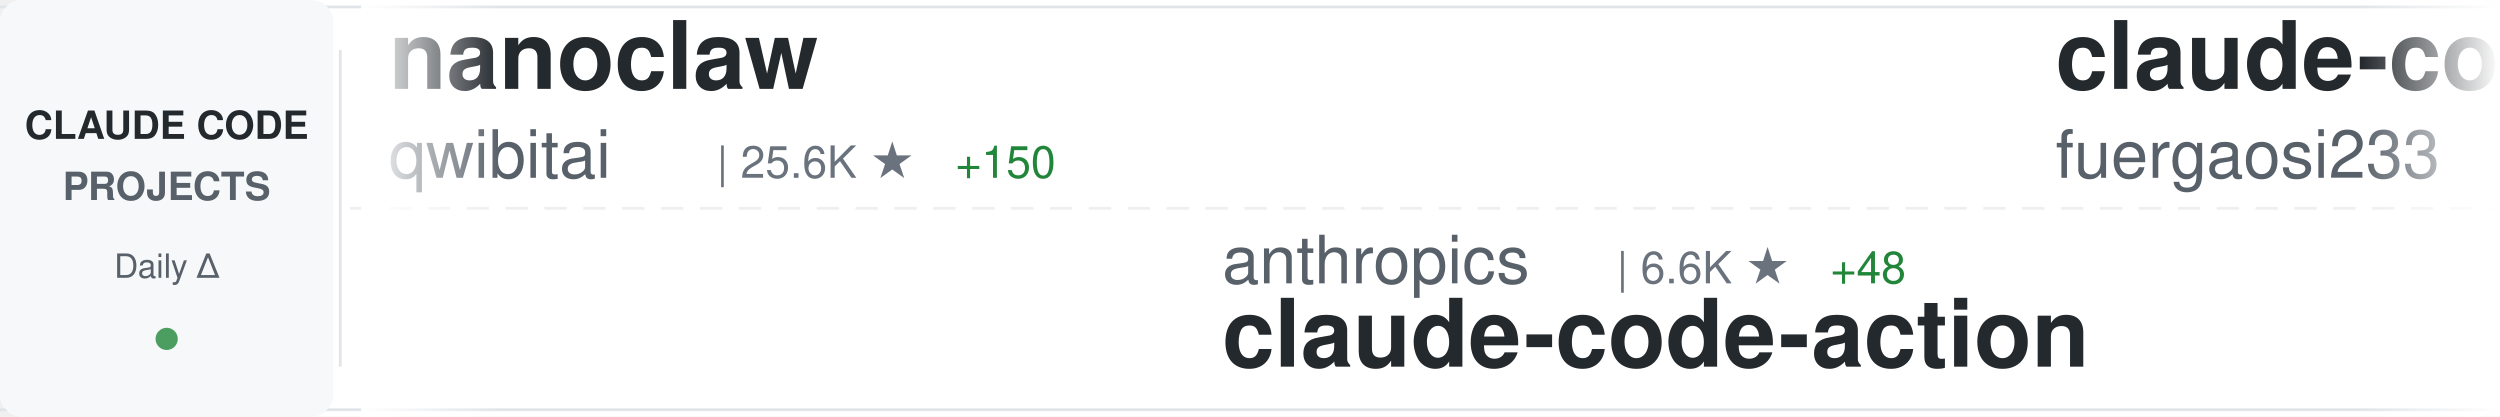
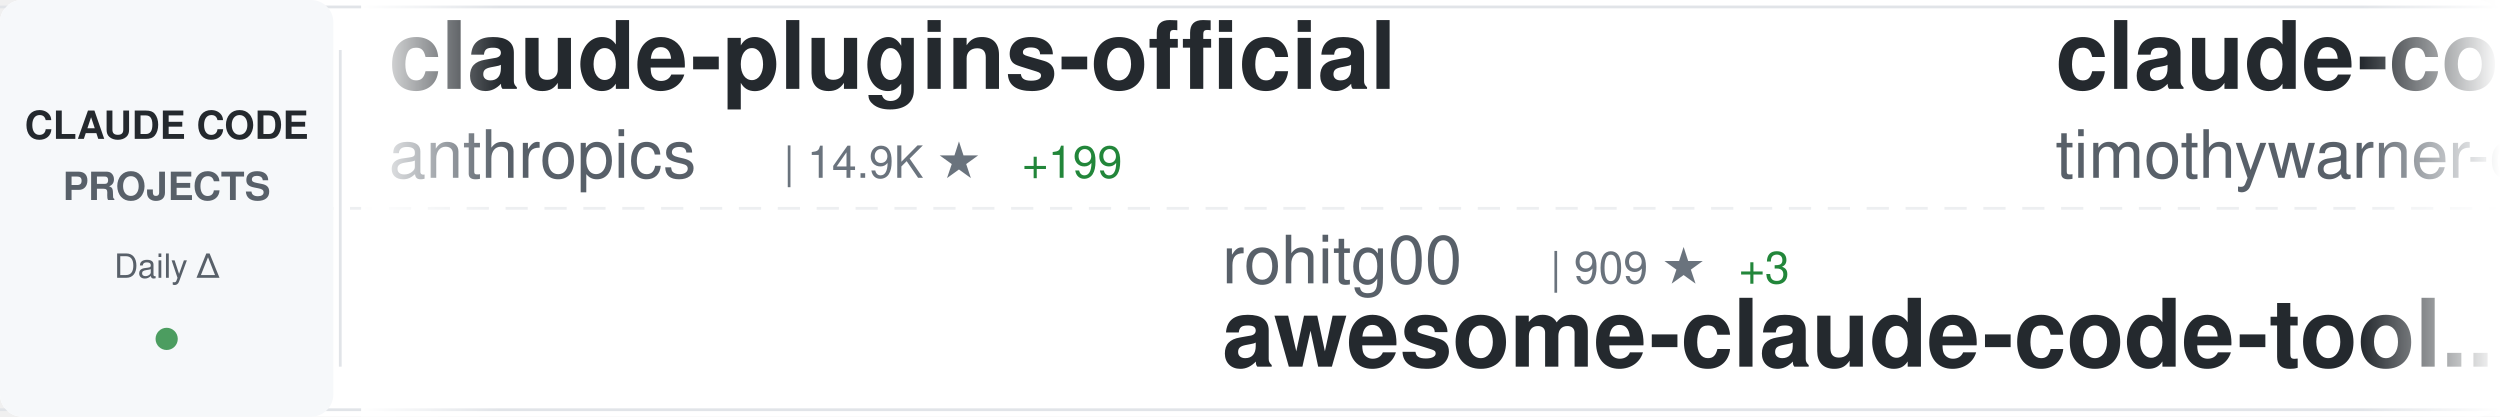
<svg xmlns="http://www.w3.org/2000/svg" width="900" height="150">
  <defs>
    <linearGradient id="awesomeLeftFade" x1="0%" y1="0%" x2="100%" y2="0%">
      <stop offset="0%" style="stop-color:#ffffff;stop-opacity:1" />
      <stop offset="100%" style="stop-color:#ffffff;stop-opacity:0" />
    </linearGradient>
    <linearGradient id="awesomeRightFade" x1="0%" y1="0%" x2="100%" y2="0%">
      <stop offset="0%" style="stop-color:#ffffff;stop-opacity:0" />
      <stop offset="100%" style="stop-color:#ffffff;stop-opacity:1" />
    </linearGradient>
  </defs>
  <rect width="900" height="150" fill="#ffffff" rx="8" />
  <rect x="0" y="2" width="900" height="1" fill="#e1e4e8" />
  <rect x="0" y="147" width="900" height="1" fill="#e1e4e8" />
  <line x1="0" y1="75" x2="900" y2="75" stroke="#e1e4e8" stroke-width="1" stroke-dasharray="8 6" opacity="0.6" />
  <rect x="0" y="0" width="120" height="150" fill="#f6f8fa" rx="8" />
  <text x="60" y="50" font-family="-apple-system, BlinkMacSystemFont, 'Segoe UI', Helvetica, Arial, sans-serif" font-size="14" font-weight="600" fill="#24292e" text-anchor="middle">CLAUDE CODE</text>
  <text x="60" y="72" font-family="-apple-system, BlinkMacSystemFont, 'Segoe UI', Helvetica, Arial, sans-serif" font-size="14" font-weight="600" fill="#586069" text-anchor="middle">PROJECTS</text>
  <text x="60" y="100" font-family="-apple-system, BlinkMacSystemFont, 'Segoe UI', Helvetica, Arial, sans-serif" font-size="12" font-weight="500" fill="#586069" text-anchor="middle">Daily Δ</text>
  <circle cx="60" cy="122" r="4" fill="#22863a" opacity="0.8" />
  <rect x="122" y="18" width="1" height="114" fill="#e1e4e8" />
  <clipPath id="awesomeTickerClip">
    <rect x="130" y="0" width="770" height="150" />
  </clipPath>
  <g clip-path="url(#awesomeTickerClip)">
    <g id="awesomeTickerItems">
      <animateTransform attributeName="transform" attributeType="XML" type="translate" from="0 0" to="-3000 0" dur="54s" repeatCount="indefinite" />
      <g transform="translate(0, 0)">
-         <text x="140" y="32" font-family="-apple-system, BlinkMacSystemFont, 'Segoe UI', Helvetica, Arial, sans-serif" font-size="34" font-weight="600" fill="#24292e">nanoclaw</text>
-         <text x="140" y="64" font-family="-apple-system, BlinkMacSystemFont, 'Segoe UI', Helvetica, Arial, sans-serif" font-size="24" font-weight="400" fill="#586069">qwibitai</text>
-         <text x="258" y="64" font-family="-apple-system, BlinkMacSystemFont, 'Segoe UI', Helvetica, Arial, sans-serif" font-size="16" font-weight="500" fill="#6a737d">| 25.6K ★</text>
-         <text x="344" y="64" font-family="-apple-system, BlinkMacSystemFont, 'Segoe UI', Helvetica, Arial, sans-serif" font-size="16" font-weight="500" fill="#22863a"> +150</text>
+         <text x="140" y="32" font-family="-apple-system, BlinkMacSystemFont, 'Segoe UI', Helvetica, Arial, sans-serif" font-size="34" font-weight="600" fill="#24292e">claude-plugins-official</text>
+         <text x="140" y="64" font-family="-apple-system, BlinkMacSystemFont, 'Segoe UI', Helvetica, Arial, sans-serif" font-size="24" font-weight="400" fill="#586069">anthropics</text>
+         <text x="282" y="64" font-family="-apple-system, BlinkMacSystemFont, 'Segoe UI', Helvetica, Arial, sans-serif" font-size="16" font-weight="500" fill="#6a737d">| 14.9K ★</text>
+         <text x="368" y="64" font-family="-apple-system, BlinkMacSystemFont, 'Segoe UI', Helvetica, Arial, sans-serif" font-size="16" font-weight="500" fill="#22863a"> +199</text>
      </g>
      <g transform="translate(300, 0)">
-         <text x="140" y="102" font-family="-apple-system, BlinkMacSystemFont, 'Segoe UI', Helvetica, Arial, sans-serif" font-size="24" font-weight="400" fill="#586069">anthropics</text>
-         <text x="282" y="102" font-family="-apple-system, BlinkMacSystemFont, 'Segoe UI', Helvetica, Arial, sans-serif" font-size="16" font-weight="500" fill="#6a737d">| 6.6K ★</text>
-         <text x="359" y="102" font-family="-apple-system, BlinkMacSystemFont, 'Segoe UI', Helvetica, Arial, sans-serif" font-size="16" font-weight="500" fill="#22863a"> +48</text>
-         <text x="140" y="132" font-family="-apple-system, BlinkMacSystemFont, 'Segoe UI', Helvetica, Arial, sans-serif" font-size="34" font-weight="600" fill="#24292e">claude-code-action</text>
+         <text x="140" y="102" font-family="-apple-system, BlinkMacSystemFont, 'Segoe UI', Helvetica, Arial, sans-serif" font-size="24" font-weight="400" fill="#586069">rohitg00</text>
+         <text x="258" y="102" font-family="-apple-system, BlinkMacSystemFont, 'Segoe UI', Helvetica, Arial, sans-serif" font-size="16" font-weight="500" fill="#6a737d">| 909 ★</text>
+         <text x="326" y="102" font-family="-apple-system, BlinkMacSystemFont, 'Segoe UI', Helvetica, Arial, sans-serif" font-size="16" font-weight="500" fill="#22863a"> +3</text>
+         <text x="140" y="132" font-family="-apple-system, BlinkMacSystemFont, 'Segoe UI', Helvetica, Arial, sans-serif" font-size="34" font-weight="600" fill="#24292e">awesome-claude-code-tool...</text>
      </g>
      <g transform="translate(600, 0)">
-         <text x="140" y="32" font-family="-apple-system, BlinkMacSystemFont, 'Segoe UI', Helvetica, Arial, sans-serif" font-size="34" font-weight="600" fill="#24292e">claude-code-proxy</text>
-         <text x="140" y="64" font-family="-apple-system, BlinkMacSystemFont, 'Segoe UI', Helvetica, Arial, sans-serif" font-size="24" font-weight="400" fill="#586069">fuergaosi233</text>
-         <text x="306" y="64" font-family="-apple-system, BlinkMacSystemFont, 'Segoe UI', Helvetica, Arial, sans-serif" font-size="16" font-weight="500" fill="#6a737d">| 2.3K ★</text>
-         <text x="383" y="64" font-family="-apple-system, BlinkMacSystemFont, 'Segoe UI', Helvetica, Arial, sans-serif" font-size="16" font-weight="500" fill="#22863a"> +20</text>
+         <text x="140" y="32" font-family="-apple-system, BlinkMacSystemFont, 'Segoe UI', Helvetica, Arial, sans-serif" font-size="34" font-weight="600" fill="#24292e">claude-code</text>
+         <text x="140" y="64" font-family="-apple-system, BlinkMacSystemFont, 'Segoe UI', Helvetica, Arial, sans-serif" font-size="24" font-weight="400" fill="#586069">timothywarner-org</text>
+         <text x="366" y="64" font-family="-apple-system, BlinkMacSystemFont, 'Segoe UI', Helvetica, Arial, sans-serif" font-size="16" font-weight="500" fill="#6a737d">| 204 ★</text>
      </g>
      <g transform="translate(900, 0)">
-         <text x="140" y="102" font-family="-apple-system, BlinkMacSystemFont, 'Segoe UI', Helvetica, Arial, sans-serif" font-size="24" font-weight="400" fill="#586069">andrepimenta</text>
-         <text x="306" y="102" font-family="-apple-system, BlinkMacSystemFont, 'Segoe UI', Helvetica, Arial, sans-serif" font-size="16" font-weight="500" fill="#6a737d">| 1.0K ★</text>
-         <text x="383" y="102" font-family="-apple-system, BlinkMacSystemFont, 'Segoe UI', Helvetica, Arial, sans-serif" font-size="16" font-weight="500" fill="#22863a"> +3</text>
-         <text x="140" y="132" font-family="-apple-system, BlinkMacSystemFont, 'Segoe UI', Helvetica, Arial, sans-serif" font-size="34" font-weight="600" fill="#24292e">claude-code-chat</text>
+         <text x="140" y="102" font-family="-apple-system, BlinkMacSystemFont, 'Segoe UI', Helvetica, Arial, sans-serif" font-size="24" font-weight="400" fill="#586069">Donchitos</text>
+         <text x="270" y="102" font-family="-apple-system, BlinkMacSystemFont, 'Segoe UI', Helvetica, Arial, sans-serif" font-size="16" font-weight="500" fill="#6a737d">| 6.2K ★</text>
+         <text x="347" y="102" font-family="-apple-system, BlinkMacSystemFont, 'Segoe UI', Helvetica, Arial, sans-serif" font-size="16" font-weight="500" fill="#22863a"> +1.1K</text>
+         <text x="140" y="132" font-family="-apple-system, BlinkMacSystemFont, 'Segoe UI', Helvetica, Arial, sans-serif" font-size="34" font-weight="600" fill="#24292e">Claude-Code-Game-Studios</text>
      </g>
      <g transform="translate(1200, 0)">
-         <text x="140" y="32" font-family="-apple-system, BlinkMacSystemFont, 'Segoe UI', Helvetica, Arial, sans-serif" font-size="34" font-weight="600" fill="#24292e">claude-agent-sdk-demos</text>
-         <text x="140" y="64" font-family="-apple-system, BlinkMacSystemFont, 'Segoe UI', Helvetica, Arial, sans-serif" font-size="24" font-weight="400" fill="#586069">anthropics</text>
-         <text x="282" y="64" font-family="-apple-system, BlinkMacSystemFont, 'Segoe UI', Helvetica, Arial, sans-serif" font-size="16" font-weight="500" fill="#6a737d">| 1.9K ★</text>
-         <text x="359" y="64" font-family="-apple-system, BlinkMacSystemFont, 'Segoe UI', Helvetica, Arial, sans-serif" font-size="16" font-weight="500" fill="#22863a"> +65</text>
+         <text x="140" y="32" font-family="-apple-system, BlinkMacSystemFont, 'Segoe UI', Helvetica, Arial, sans-serif" font-size="34" font-weight="600" fill="#24292e">cc-switch</text>
+         <text x="140" y="64" font-family="-apple-system, BlinkMacSystemFont, 'Segoe UI', Helvetica, Arial, sans-serif" font-size="24" font-weight="400" fill="#586069">farion1231</text>
+         <text x="282" y="64" font-family="-apple-system, BlinkMacSystemFont, 'Segoe UI', Helvetica, Arial, sans-serif" font-size="16" font-weight="500" fill="#6a737d">| 34.0K ★</text>
+         <text x="368" y="64" font-family="-apple-system, BlinkMacSystemFont, 'Segoe UI', Helvetica, Arial, sans-serif" font-size="16" font-weight="500" fill="#22863a"> +548</text>
      </g>
      <g transform="translate(1500, 0)">
-         <text x="140" y="102" font-family="-apple-system, BlinkMacSystemFont, 'Segoe UI', Helvetica, Arial, sans-serif" font-size="24" font-weight="400" fill="#586069">anthropics</text>
-         <text x="282" y="102" font-family="-apple-system, BlinkMacSystemFont, 'Segoe UI', Helvetica, Arial, sans-serif" font-size="16" font-weight="500" fill="#6a737d">| 14.8K ★</text>
-         <text x="368" y="102" font-family="-apple-system, BlinkMacSystemFont, 'Segoe UI', Helvetica, Arial, sans-serif" font-size="16" font-weight="500" fill="#22863a"> +218</text>
-         <text x="140" y="132" font-family="-apple-system, BlinkMacSystemFont, 'Segoe UI', Helvetica, Arial, sans-serif" font-size="34" font-weight="600" fill="#24292e">claude-plugins-official</text>
+         <text x="140" y="102" font-family="-apple-system, BlinkMacSystemFont, 'Segoe UI', Helvetica, Arial, sans-serif" font-size="24" font-weight="400" fill="#586069">0xfurai</text>
+         <text x="246" y="102" font-family="-apple-system, BlinkMacSystemFont, 'Segoe UI', Helvetica, Arial, sans-serif" font-size="16" font-weight="500" fill="#6a737d">| 797 ★</text>
+         <text x="314" y="102" font-family="-apple-system, BlinkMacSystemFont, 'Segoe UI', Helvetica, Arial, sans-serif" font-size="16" font-weight="500" fill="#22863a"> +1</text>
+         <text x="140" y="132" font-family="-apple-system, BlinkMacSystemFont, 'Segoe UI', Helvetica, Arial, sans-serif" font-size="34" font-weight="600" fill="#24292e">claude-code-subagents</text>
      </g>
      <g transform="translate(1800, 0)">
-         <text x="140" y="32" font-family="-apple-system, BlinkMacSystemFont, 'Segoe UI', Helvetica, Arial, sans-serif" font-size="34" font-weight="600" fill="#24292e">everything-claude-code</text>
-         <text x="140" y="64" font-family="-apple-system, BlinkMacSystemFont, 'Segoe UI', Helvetica, Arial, sans-serif" font-size="24" font-weight="400" fill="#586069">affaan-m</text>
-         <text x="258" y="64" font-family="-apple-system, BlinkMacSystemFont, 'Segoe UI', Helvetica, Arial, sans-serif" font-size="16" font-weight="500" fill="#6a737d">| 110.0K ★</text>
-         <text x="353" y="64" font-family="-apple-system, BlinkMacSystemFont, 'Segoe UI', Helvetica, Arial, sans-serif" font-size="16" font-weight="500" fill="#22863a"> +2.5K</text>
+         <text x="140" y="32" font-family="-apple-system, BlinkMacSystemFont, 'Segoe UI', Helvetica, Arial, sans-serif" font-size="34" font-weight="600" fill="#24292e">idea-claude-code-gui</text>
+         <text x="140" y="64" font-family="-apple-system, BlinkMacSystemFont, 'Segoe UI', Helvetica, Arial, sans-serif" font-size="24" font-weight="400" fill="#586069">zhukunpenglinyutong</text>
+         <text x="390" y="64" font-family="-apple-system, BlinkMacSystemFont, 'Segoe UI', Helvetica, Arial, sans-serif" font-size="16" font-weight="500" fill="#6a737d">| 2.2K ★</text>
+         <text x="467" y="64" font-family="-apple-system, BlinkMacSystemFont, 'Segoe UI', Helvetica, Arial, sans-serif" font-size="16" font-weight="500" fill="#22863a"> +40</text>
      </g>
      <g transform="translate(2100, 0)">
-         <text x="140" y="102" font-family="-apple-system, BlinkMacSystemFont, 'Segoe UI', Helvetica, Arial, sans-serif" font-size="24" font-weight="400" fill="#586069">ComposioHQ</text>
-         <text x="282" y="102" font-family="-apple-system, BlinkMacSystemFont, 'Segoe UI', Helvetica, Arial, sans-serif" font-size="16" font-weight="500" fill="#6a737d">| 48.2K ★</text>
-         <text x="368" y="102" font-family="-apple-system, BlinkMacSystemFont, 'Segoe UI', Helvetica, Arial, sans-serif" font-size="16" font-weight="500" fill="#22863a"> +356</text>
-         <text x="140" y="132" font-family="-apple-system, BlinkMacSystemFont, 'Segoe UI', Helvetica, Arial, sans-serif" font-size="34" font-weight="600" fill="#24292e">awesome-claude-skills</text>
+         <text x="140" y="102" font-family="-apple-system, BlinkMacSystemFont, 'Segoe UI', Helvetica, Arial, sans-serif" font-size="24" font-weight="400" fill="#586069">anthropics</text>
+         <text x="282" y="102" font-family="-apple-system, BlinkMacSystemFont, 'Segoe UI', Helvetica, Arial, sans-serif" font-size="16" font-weight="500" fill="#6a737d">| 1.9K ★</text>
+         <text x="359" y="102" font-family="-apple-system, BlinkMacSystemFont, 'Segoe UI', Helvetica, Arial, sans-serif" font-size="16" font-weight="500" fill="#22863a"> +78</text>
+         <text x="140" y="132" font-family="-apple-system, BlinkMacSystemFont, 'Segoe UI', Helvetica, Arial, sans-serif" font-size="34" font-weight="600" fill="#24292e">claude-agent-sdk-demos</text>
      </g>
      <g transform="translate(2400, 0)">
-         <text x="140" y="32" font-family="-apple-system, BlinkMacSystemFont, 'Segoe UI', Helvetica, Arial, sans-serif" font-size="34" font-weight="600" fill="#24292e">claude-code-spec-workflo...</text>
-         <text x="140" y="64" font-family="-apple-system, BlinkMacSystemFont, 'Segoe UI', Helvetica, Arial, sans-serif" font-size="24" font-weight="400" fill="#586069">Pimzino</text>
-         <text x="246" y="64" font-family="-apple-system, BlinkMacSystemFont, 'Segoe UI', Helvetica, Arial, sans-serif" font-size="16" font-weight="500" fill="#6a737d">| 3.6K ★</text>
-         <text x="323" y="64" font-family="-apple-system, BlinkMacSystemFont, 'Segoe UI', Helvetica, Arial, sans-serif" font-size="16" font-weight="500" fill="#22863a"> +2</text>
+         <text x="140" y="32" font-family="-apple-system, BlinkMacSystemFont, 'Segoe UI', Helvetica, Arial, sans-serif" font-size="34" font-weight="600" fill="#24292e">claude-code-best-practic...</text>
+         <text x="140" y="64" font-family="-apple-system, BlinkMacSystemFont, 'Segoe UI', Helvetica, Arial, sans-serif" font-size="24" font-weight="400" fill="#586069">shanraisshan</text>
+         <text x="306" y="64" font-family="-apple-system, BlinkMacSystemFont, 'Segoe UI', Helvetica, Arial, sans-serif" font-size="16" font-weight="500" fill="#6a737d">| 22.4K ★</text>
+         <text x="392" y="64" font-family="-apple-system, BlinkMacSystemFont, 'Segoe UI', Helvetica, Arial, sans-serif" font-size="16" font-weight="500" fill="#22863a"> +351</text>
      </g>
      <g transform="translate(2700, 0)">
-         <text x="140" y="102" font-family="-apple-system, BlinkMacSystemFont, 'Segoe UI', Helvetica, Arial, sans-serif" font-size="24" font-weight="400" fill="#586069">alirezarezvani</text>
-         <text x="330" y="102" font-family="-apple-system, BlinkMacSystemFont, 'Segoe UI', Helvetica, Arial, sans-serif" font-size="16" font-weight="500" fill="#6a737d">| 7.1K ★</text>
-         <text x="407" y="102" font-family="-apple-system, BlinkMacSystemFont, 'Segoe UI', Helvetica, Arial, sans-serif" font-size="16" font-weight="500" fill="#22863a"> +216</text>
-         <text x="140" y="132" font-family="-apple-system, BlinkMacSystemFont, 'Segoe UI', Helvetica, Arial, sans-serif" font-size="34" font-weight="600" fill="#24292e">claude-skills</text>
+         <text x="140" y="102" font-family="-apple-system, BlinkMacSystemFont, 'Segoe UI', Helvetica, Arial, sans-serif" font-size="24" font-weight="400" fill="#586069">shareAI-lab</text>
+         <text x="294" y="102" font-family="-apple-system, BlinkMacSystemFont, 'Segoe UI', Helvetica, Arial, sans-serif" font-size="16" font-weight="500" fill="#6a737d">| 39.9K ★</text>
+         <text x="380" y="102" font-family="-apple-system, BlinkMacSystemFont, 'Segoe UI', Helvetica, Arial, sans-serif" font-size="16" font-weight="500" fill="#22863a"> +1.1K</text>
+         <text x="140" y="132" font-family="-apple-system, BlinkMacSystemFont, 'Segoe UI', Helvetica, Arial, sans-serif" font-size="34" font-weight="600" fill="#24292e">learn-claude-code</text>
      </g>
      <g transform="translate(3000, 0)">
-         <text x="140" y="32" font-family="-apple-system, BlinkMacSystemFont, 'Segoe UI', Helvetica, Arial, sans-serif" font-size="34" font-weight="600" fill="#24292e">nanoclaw</text>
-         <text x="140" y="64" font-family="-apple-system, BlinkMacSystemFont, 'Segoe UI', Helvetica, Arial, sans-serif" font-size="24" font-weight="400" fill="#586069">qwibitai</text>
-         <text x="258" y="64" font-family="-apple-system, BlinkMacSystemFont, 'Segoe UI', Helvetica, Arial, sans-serif" font-size="16" font-weight="500" fill="#6a737d">| 25.6K ★</text>
-         <text x="344" y="64" font-family="-apple-system, BlinkMacSystemFont, 'Segoe UI', Helvetica, Arial, sans-serif" font-size="16" font-weight="500" fill="#22863a"> +150</text>
+         <text x="140" y="32" font-family="-apple-system, BlinkMacSystemFont, 'Segoe UI', Helvetica, Arial, sans-serif" font-size="34" font-weight="600" fill="#24292e">claude-plugins-official</text>
+         <text x="140" y="64" font-family="-apple-system, BlinkMacSystemFont, 'Segoe UI', Helvetica, Arial, sans-serif" font-size="24" font-weight="400" fill="#586069">anthropics</text>
+         <text x="282" y="64" font-family="-apple-system, BlinkMacSystemFont, 'Segoe UI', Helvetica, Arial, sans-serif" font-size="16" font-weight="500" fill="#6a737d">| 14.9K ★</text>
+         <text x="368" y="64" font-family="-apple-system, BlinkMacSystemFont, 'Segoe UI', Helvetica, Arial, sans-serif" font-size="16" font-weight="500" fill="#22863a"> +199</text>
      </g>
      <g transform="translate(3300, 0)">
-         <text x="140" y="102" font-family="-apple-system, BlinkMacSystemFont, 'Segoe UI', Helvetica, Arial, sans-serif" font-size="24" font-weight="400" fill="#586069">anthropics</text>
-         <text x="282" y="102" font-family="-apple-system, BlinkMacSystemFont, 'Segoe UI', Helvetica, Arial, sans-serif" font-size="16" font-weight="500" fill="#6a737d">| 6.6K ★</text>
-         <text x="359" y="102" font-family="-apple-system, BlinkMacSystemFont, 'Segoe UI', Helvetica, Arial, sans-serif" font-size="16" font-weight="500" fill="#22863a"> +48</text>
-         <text x="140" y="132" font-family="-apple-system, BlinkMacSystemFont, 'Segoe UI', Helvetica, Arial, sans-serif" font-size="34" font-weight="600" fill="#24292e">claude-code-action</text>
+         <text x="140" y="102" font-family="-apple-system, BlinkMacSystemFont, 'Segoe UI', Helvetica, Arial, sans-serif" font-size="24" font-weight="400" fill="#586069">rohitg00</text>
+         <text x="258" y="102" font-family="-apple-system, BlinkMacSystemFont, 'Segoe UI', Helvetica, Arial, sans-serif" font-size="16" font-weight="500" fill="#6a737d">| 909 ★</text>
+         <text x="326" y="102" font-family="-apple-system, BlinkMacSystemFont, 'Segoe UI', Helvetica, Arial, sans-serif" font-size="16" font-weight="500" fill="#22863a"> +3</text>
+         <text x="140" y="132" font-family="-apple-system, BlinkMacSystemFont, 'Segoe UI', Helvetica, Arial, sans-serif" font-size="34" font-weight="600" fill="#24292e">awesome-claude-code-tool...</text>
      </g>
      <g transform="translate(3600, 0)">
-         <text x="140" y="32" font-family="-apple-system, BlinkMacSystemFont, 'Segoe UI', Helvetica, Arial, sans-serif" font-size="34" font-weight="600" fill="#24292e">claude-code-proxy</text>
-         <text x="140" y="64" font-family="-apple-system, BlinkMacSystemFont, 'Segoe UI', Helvetica, Arial, sans-serif" font-size="24" font-weight="400" fill="#586069">fuergaosi233</text>
-         <text x="306" y="64" font-family="-apple-system, BlinkMacSystemFont, 'Segoe UI', Helvetica, Arial, sans-serif" font-size="16" font-weight="500" fill="#6a737d">| 2.3K ★</text>
-         <text x="383" y="64" font-family="-apple-system, BlinkMacSystemFont, 'Segoe UI', Helvetica, Arial, sans-serif" font-size="16" font-weight="500" fill="#22863a"> +20</text>
+         <text x="140" y="32" font-family="-apple-system, BlinkMacSystemFont, 'Segoe UI', Helvetica, Arial, sans-serif" font-size="34" font-weight="600" fill="#24292e">claude-code</text>
+         <text x="140" y="64" font-family="-apple-system, BlinkMacSystemFont, 'Segoe UI', Helvetica, Arial, sans-serif" font-size="24" font-weight="400" fill="#586069">timothywarner-org</text>
+         <text x="366" y="64" font-family="-apple-system, BlinkMacSystemFont, 'Segoe UI', Helvetica, Arial, sans-serif" font-size="16" font-weight="500" fill="#6a737d">| 204 ★</text>
      </g>
      <g transform="translate(3900, 0)">
-         <text x="140" y="102" font-family="-apple-system, BlinkMacSystemFont, 'Segoe UI', Helvetica, Arial, sans-serif" font-size="24" font-weight="400" fill="#586069">andrepimenta</text>
-         <text x="306" y="102" font-family="-apple-system, BlinkMacSystemFont, 'Segoe UI', Helvetica, Arial, sans-serif" font-size="16" font-weight="500" fill="#6a737d">| 1.0K ★</text>
-         <text x="383" y="102" font-family="-apple-system, BlinkMacSystemFont, 'Segoe UI', Helvetica, Arial, sans-serif" font-size="16" font-weight="500" fill="#22863a"> +3</text>
-         <text x="140" y="132" font-family="-apple-system, BlinkMacSystemFont, 'Segoe UI', Helvetica, Arial, sans-serif" font-size="34" font-weight="600" fill="#24292e">claude-code-chat</text>
+         <text x="140" y="102" font-family="-apple-system, BlinkMacSystemFont, 'Segoe UI', Helvetica, Arial, sans-serif" font-size="24" font-weight="400" fill="#586069">Donchitos</text>
+         <text x="270" y="102" font-family="-apple-system, BlinkMacSystemFont, 'Segoe UI', Helvetica, Arial, sans-serif" font-size="16" font-weight="500" fill="#6a737d">| 6.2K ★</text>
+         <text x="347" y="102" font-family="-apple-system, BlinkMacSystemFont, 'Segoe UI', Helvetica, Arial, sans-serif" font-size="16" font-weight="500" fill="#22863a"> +1.1K</text>
+         <text x="140" y="132" font-family="-apple-system, BlinkMacSystemFont, 'Segoe UI', Helvetica, Arial, sans-serif" font-size="34" font-weight="600" fill="#24292e">Claude-Code-Game-Studios</text>
      </g>
    </g>
  </g>
  <rect x="130" y="0" width="50" height="150" fill="url(#awesomeLeftFade)" />
  <rect x="850" y="0" width="50" height="150" fill="url(#awesomeRightFade)" />
</svg>
